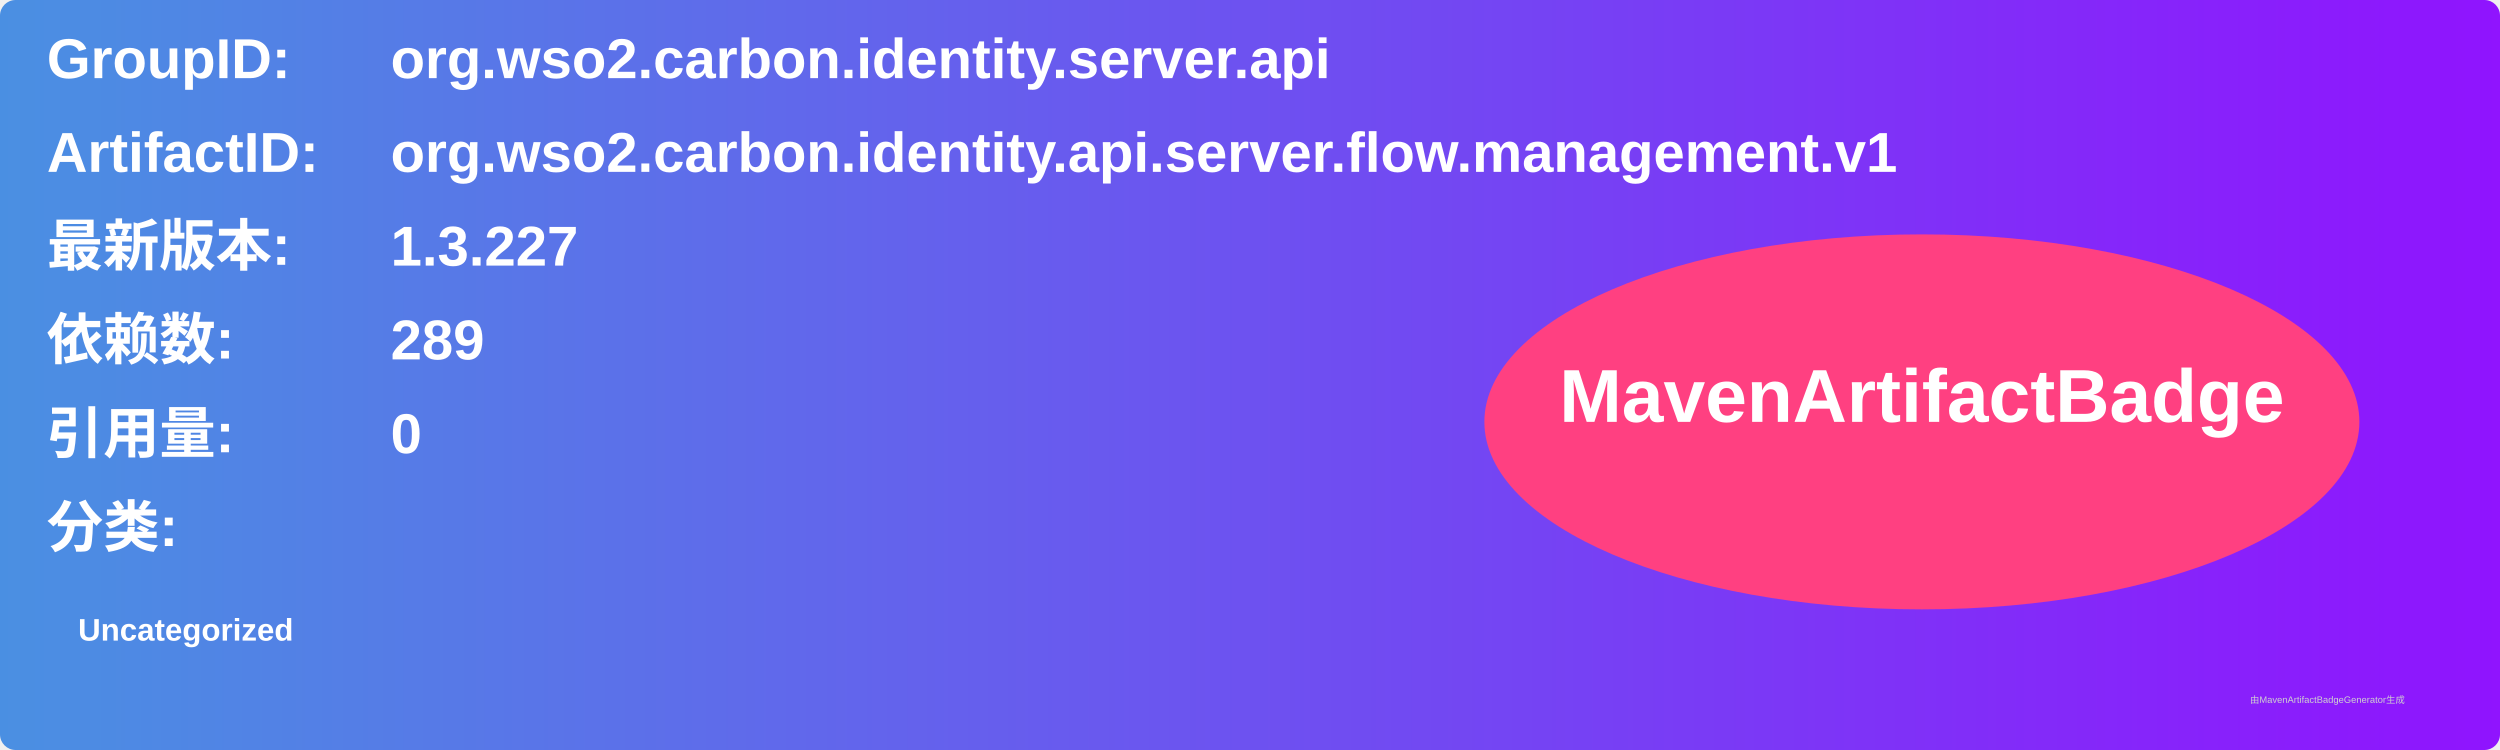
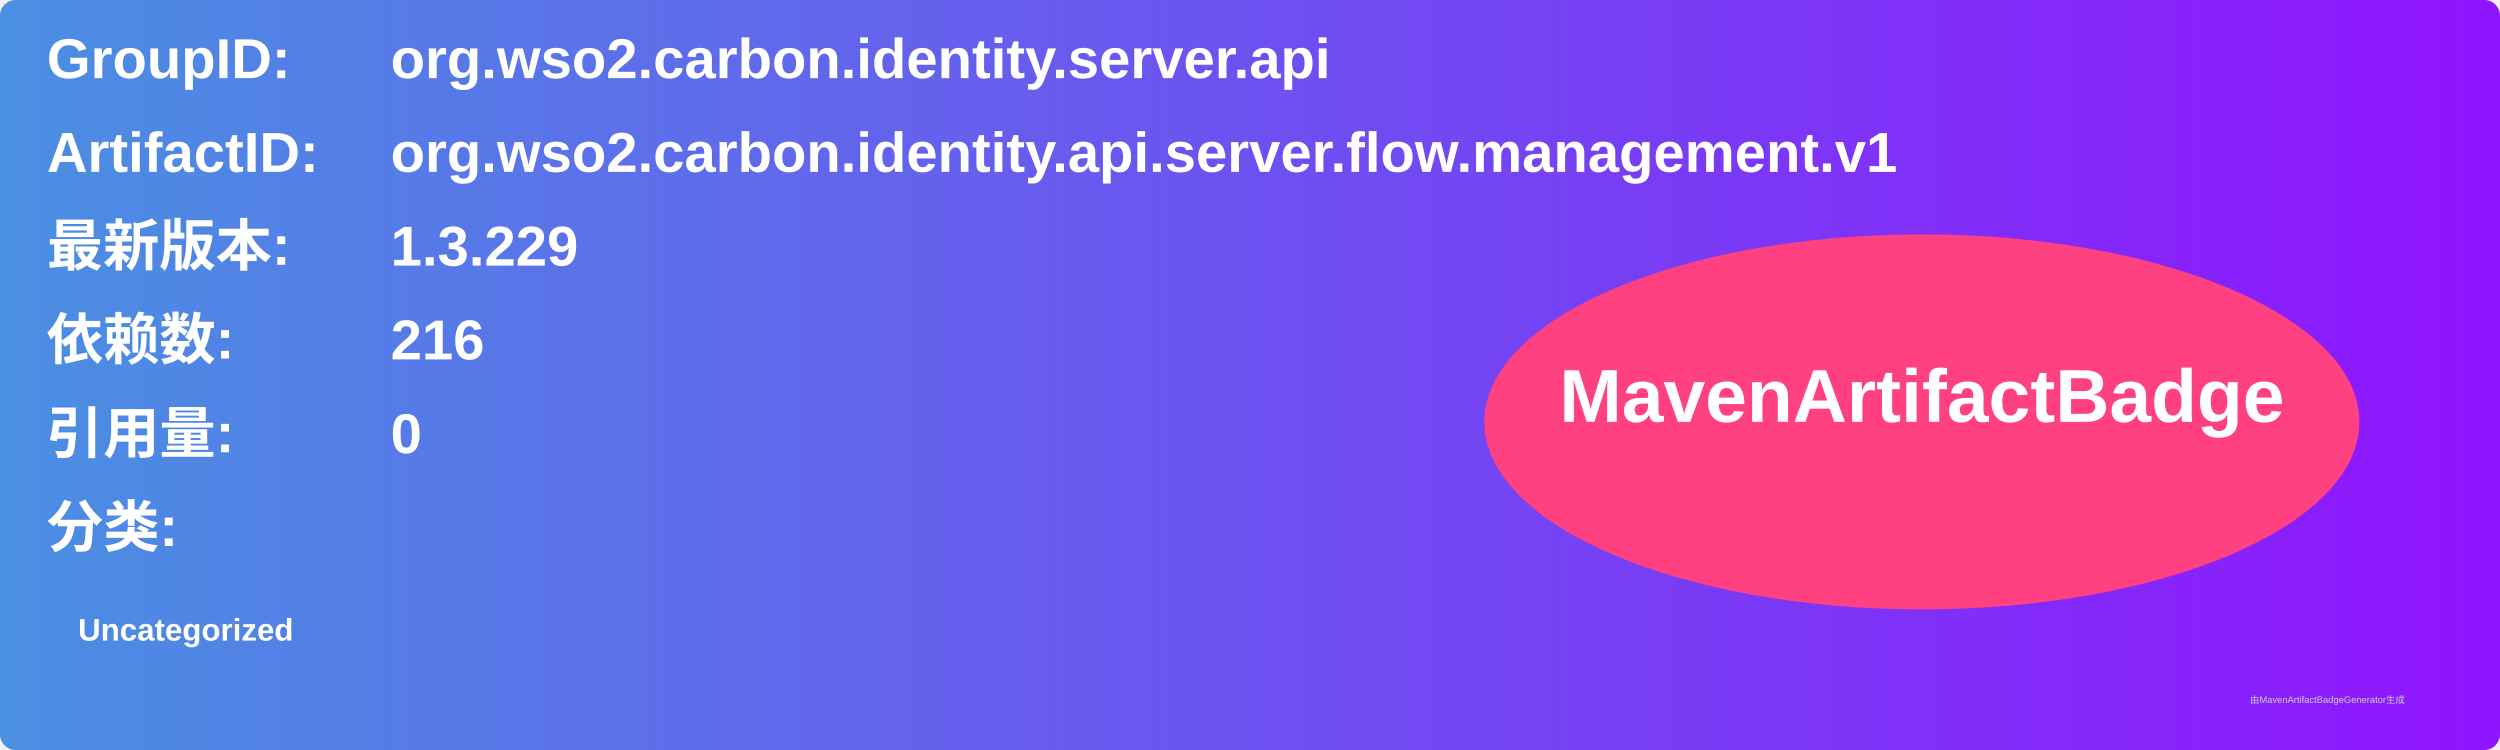
<svg xmlns="http://www.w3.org/2000/svg" width="800" height="240" viewBox="0 0 800 240">
  <linearGradient id="grad" x1="0%" y1="0%" x2="100%" y2="0%">
    <stop offset="0%" stop-color="#4a90e2" />
    <stop offset="100%" stop-color="#9013fe" />
  </linearGradient>
  <rect width="100%" height="100%" rx="5" ry="5" fill="url(#grad)" />
  <g transform="translate(15, 15)">
    <text x="0" y="10" font-family="Arial" font-size="18" fill="white" font-weight="bold" width="260">GroupID:</text>
    <text x="110" y="10" font-family="Arial" font-size="18" fill="white" font-weight="bold" width="460">org.wso2.carbon.identity.server.api</text>
    <text x="0" y="40" font-family="Arial" font-size="18" fill="white" font-weight="bold" width="260">ArtifactID:</text>
    <text x="110" y="40" font-family="Arial" font-size="18" fill="white" font-weight="bold" width="460">org.wso2.carbon.identity.api.server.flow.management.v1</text>
    <text x="0" y="70" font-family="Arial" font-size="18" fill="white" font-weight="bold">最新版本:</text>
    <text x="110" y="70" font-family="Arial" font-size="18" fill="white" font-weight="bold">
-       <tspan font-weight="bold">1.3.227</tspan>
+       <tspan font-weight="bold">1.3.229</tspan>
    </text>
    <text x="0" y="100" font-family="Arial" font-size="18" fill="white" font-weight="bold">依赖数: </text>
    <text x="110" y="100" font-family="Arial" font-size="18" fill="white">
-       <tspan font-weight="bold">289</tspan>
+       <tspan font-weight="bold">216</tspan>
    </text>
    <text x="0" y="130" font-family="Arial" font-size="18" fill="white" font-weight="bold">引用量: </text>
    <text x="110" y="130" font-family="Arial" font-size="18" fill="white">
      <tspan font-weight="bold">0</tspan>
    </text>
    <text x="0" y="160" font-family="Arial" font-size="18" fill="white" font-weight="bold">分类:</text>
    <text x="10" y="190" font-family="Arial" font-size="10" fill="white">
      <tspan font-weight="bold">Uncategorized</tspan>
    </text>
    <ellipse cx="600" cy="120" rx="140" ry="60" fill="#ff4081" />
    <text x="600" y="120" text-anchor="middle" font-family="Arial" font-size="24" fill="white" font-weight="bold">MavenArtifactBadge</text>
  </g>
  <text x="720" y="225" font-family="Arial" font-size="3" fill="#d0d0d0">由MavenArtifactBadgeGenerator生成</text>
</svg>
